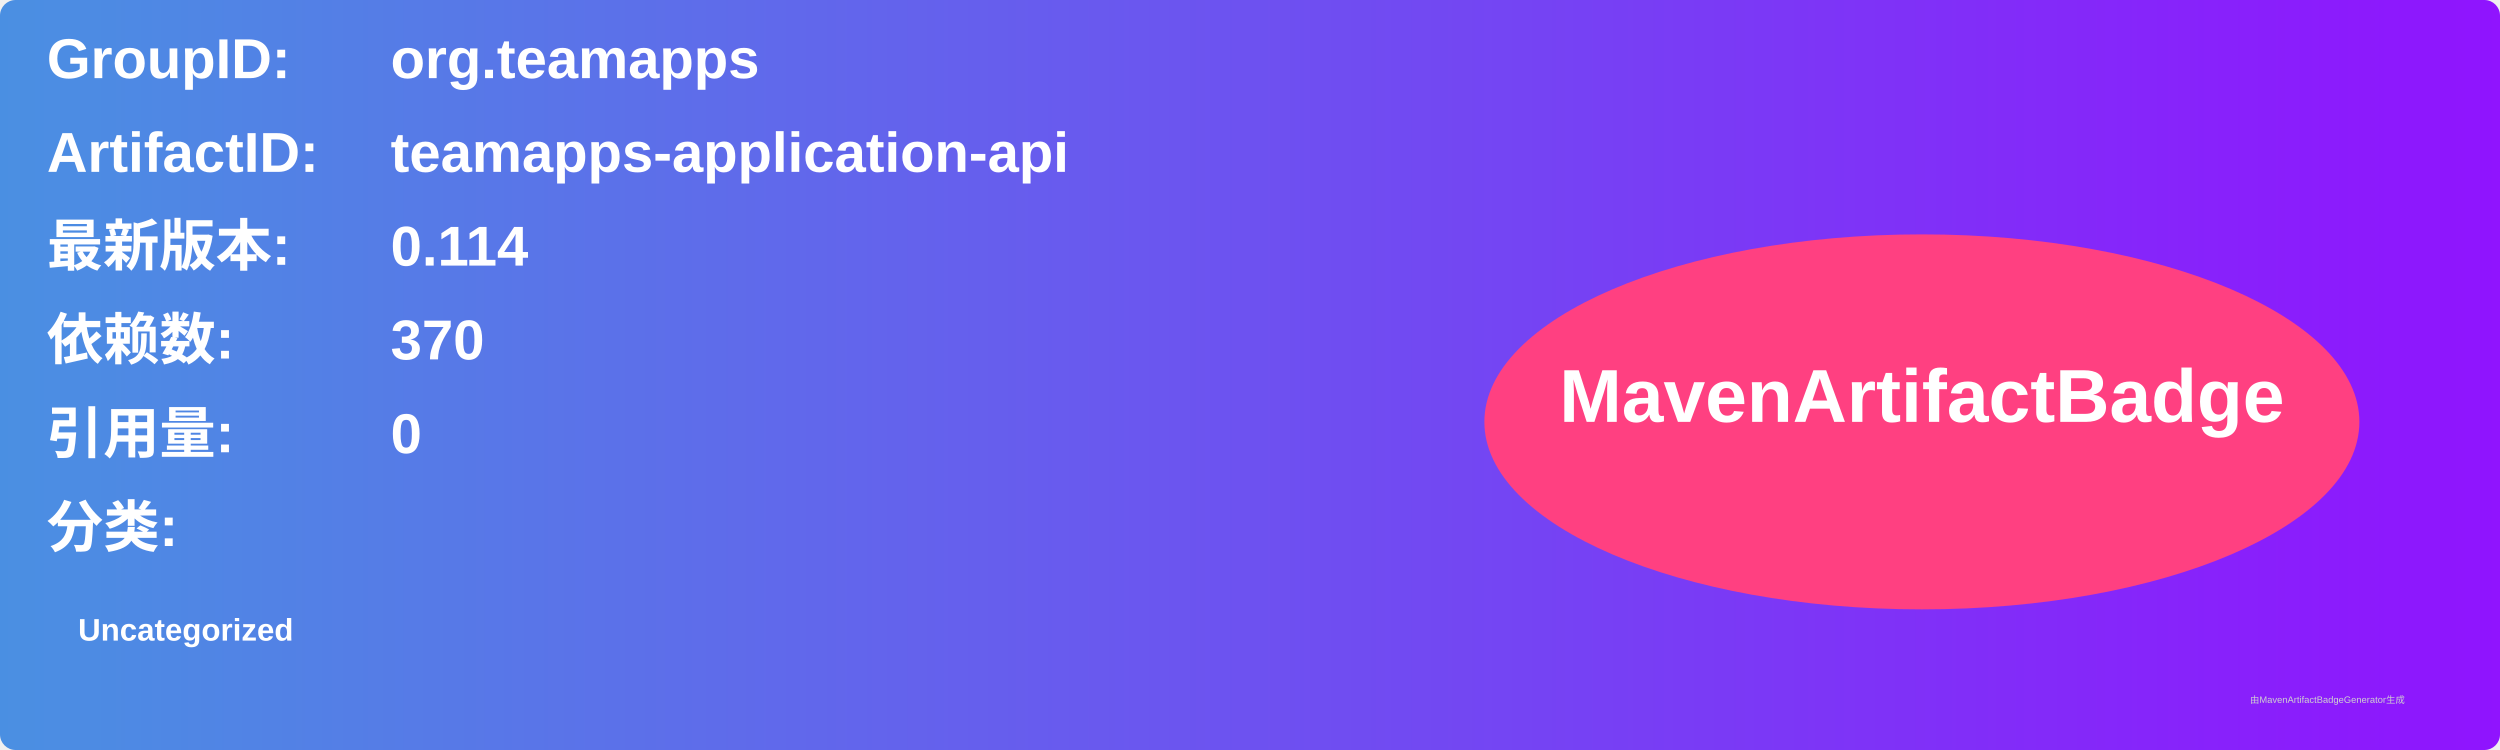
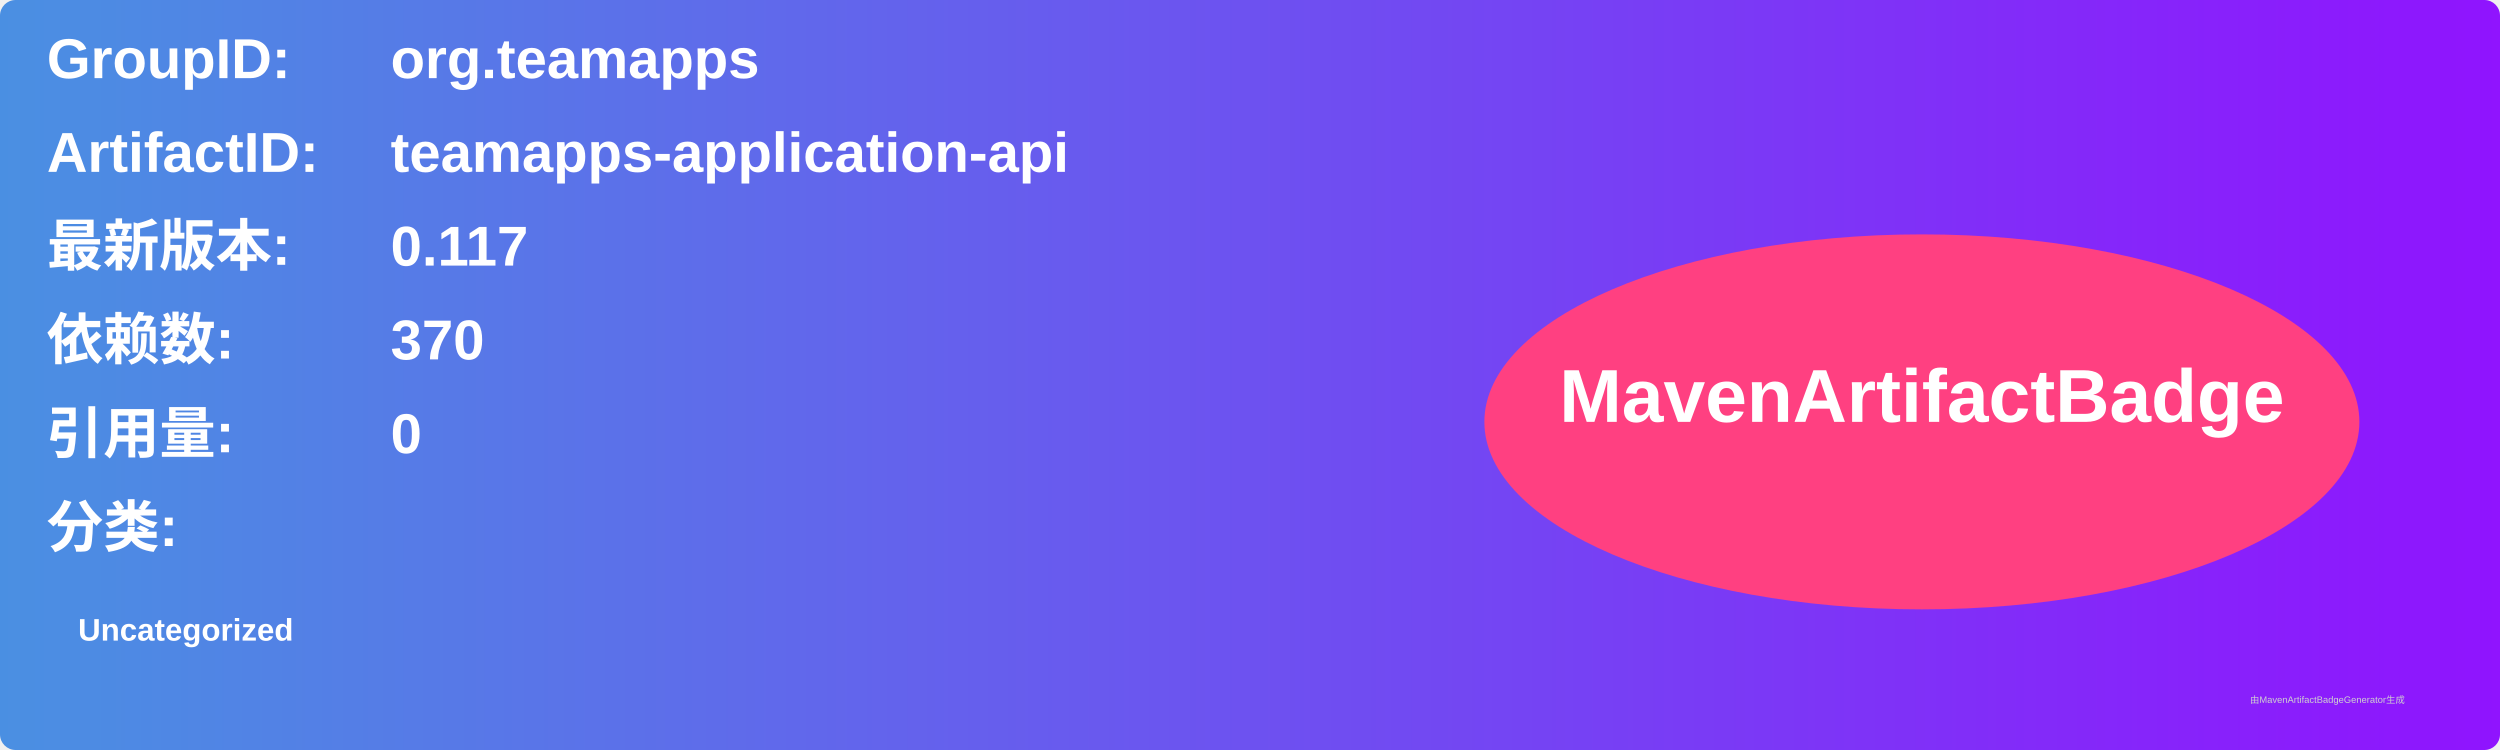
<svg xmlns="http://www.w3.org/2000/svg" width="800" height="240" viewBox="0 0 800 240">
  <linearGradient id="grad" x1="0%" y1="0%" x2="100%" y2="0%">
    <stop offset="0%" stop-color="#4a90e2" />
    <stop offset="100%" stop-color="#9013fe" />
  </linearGradient>
  <rect width="100%" height="100%" rx="5" ry="5" fill="url(#grad)" />
  <g transform="translate(15, 15)">
    <text x="0" y="10" font-family="Arial" font-size="18" fill="white" font-weight="bold" width="260">GroupID:</text>
    <text x="110" y="10" font-family="Arial" font-size="18" fill="white" font-weight="bold" width="460">org.teamapps</text>
    <text x="0" y="40" font-family="Arial" font-size="18" fill="white" font-weight="bold" width="260">ArtifactID:</text>
    <text x="110" y="40" font-family="Arial" font-size="18" fill="white" font-weight="bold" width="460">teamapps-application-api</text>
    <text x="0" y="70" font-family="Arial" font-size="18" fill="white" font-weight="bold">最新版本:</text>
    <text x="110" y="70" font-family="Arial" font-size="18" fill="white" font-weight="bold">
-       <tspan font-weight="bold">0.114</tspan>
+       <tspan font-weight="bold">0.117</tspan>
    </text>
    <text x="0" y="100" font-family="Arial" font-size="18" fill="white" font-weight="bold">依赖数: </text>
    <text x="110" y="100" font-family="Arial" font-size="18" fill="white">
      <tspan font-weight="bold">370</tspan>
    </text>
    <text x="0" y="130" font-family="Arial" font-size="18" fill="white" font-weight="bold">引用量: </text>
    <text x="110" y="130" font-family="Arial" font-size="18" fill="white">
      <tspan font-weight="bold">0</tspan>
    </text>
    <text x="0" y="160" font-family="Arial" font-size="18" fill="white" font-weight="bold">分类:</text>
    <text x="10" y="190" font-family="Arial" font-size="10" fill="white">
      <tspan font-weight="bold">Uncategorized</tspan>
    </text>
    <ellipse cx="600" cy="120" rx="140" ry="60" fill="#ff4081" />
    <text x="600" y="120" text-anchor="middle" font-family="Arial" font-size="24" fill="white" font-weight="bold">MavenArtifactBadge</text>
  </g>
  <text x="720" y="225" font-family="Arial" font-size="3" fill="#d0d0d0">由MavenArtifactBadgeGenerator生成</text>
</svg>
